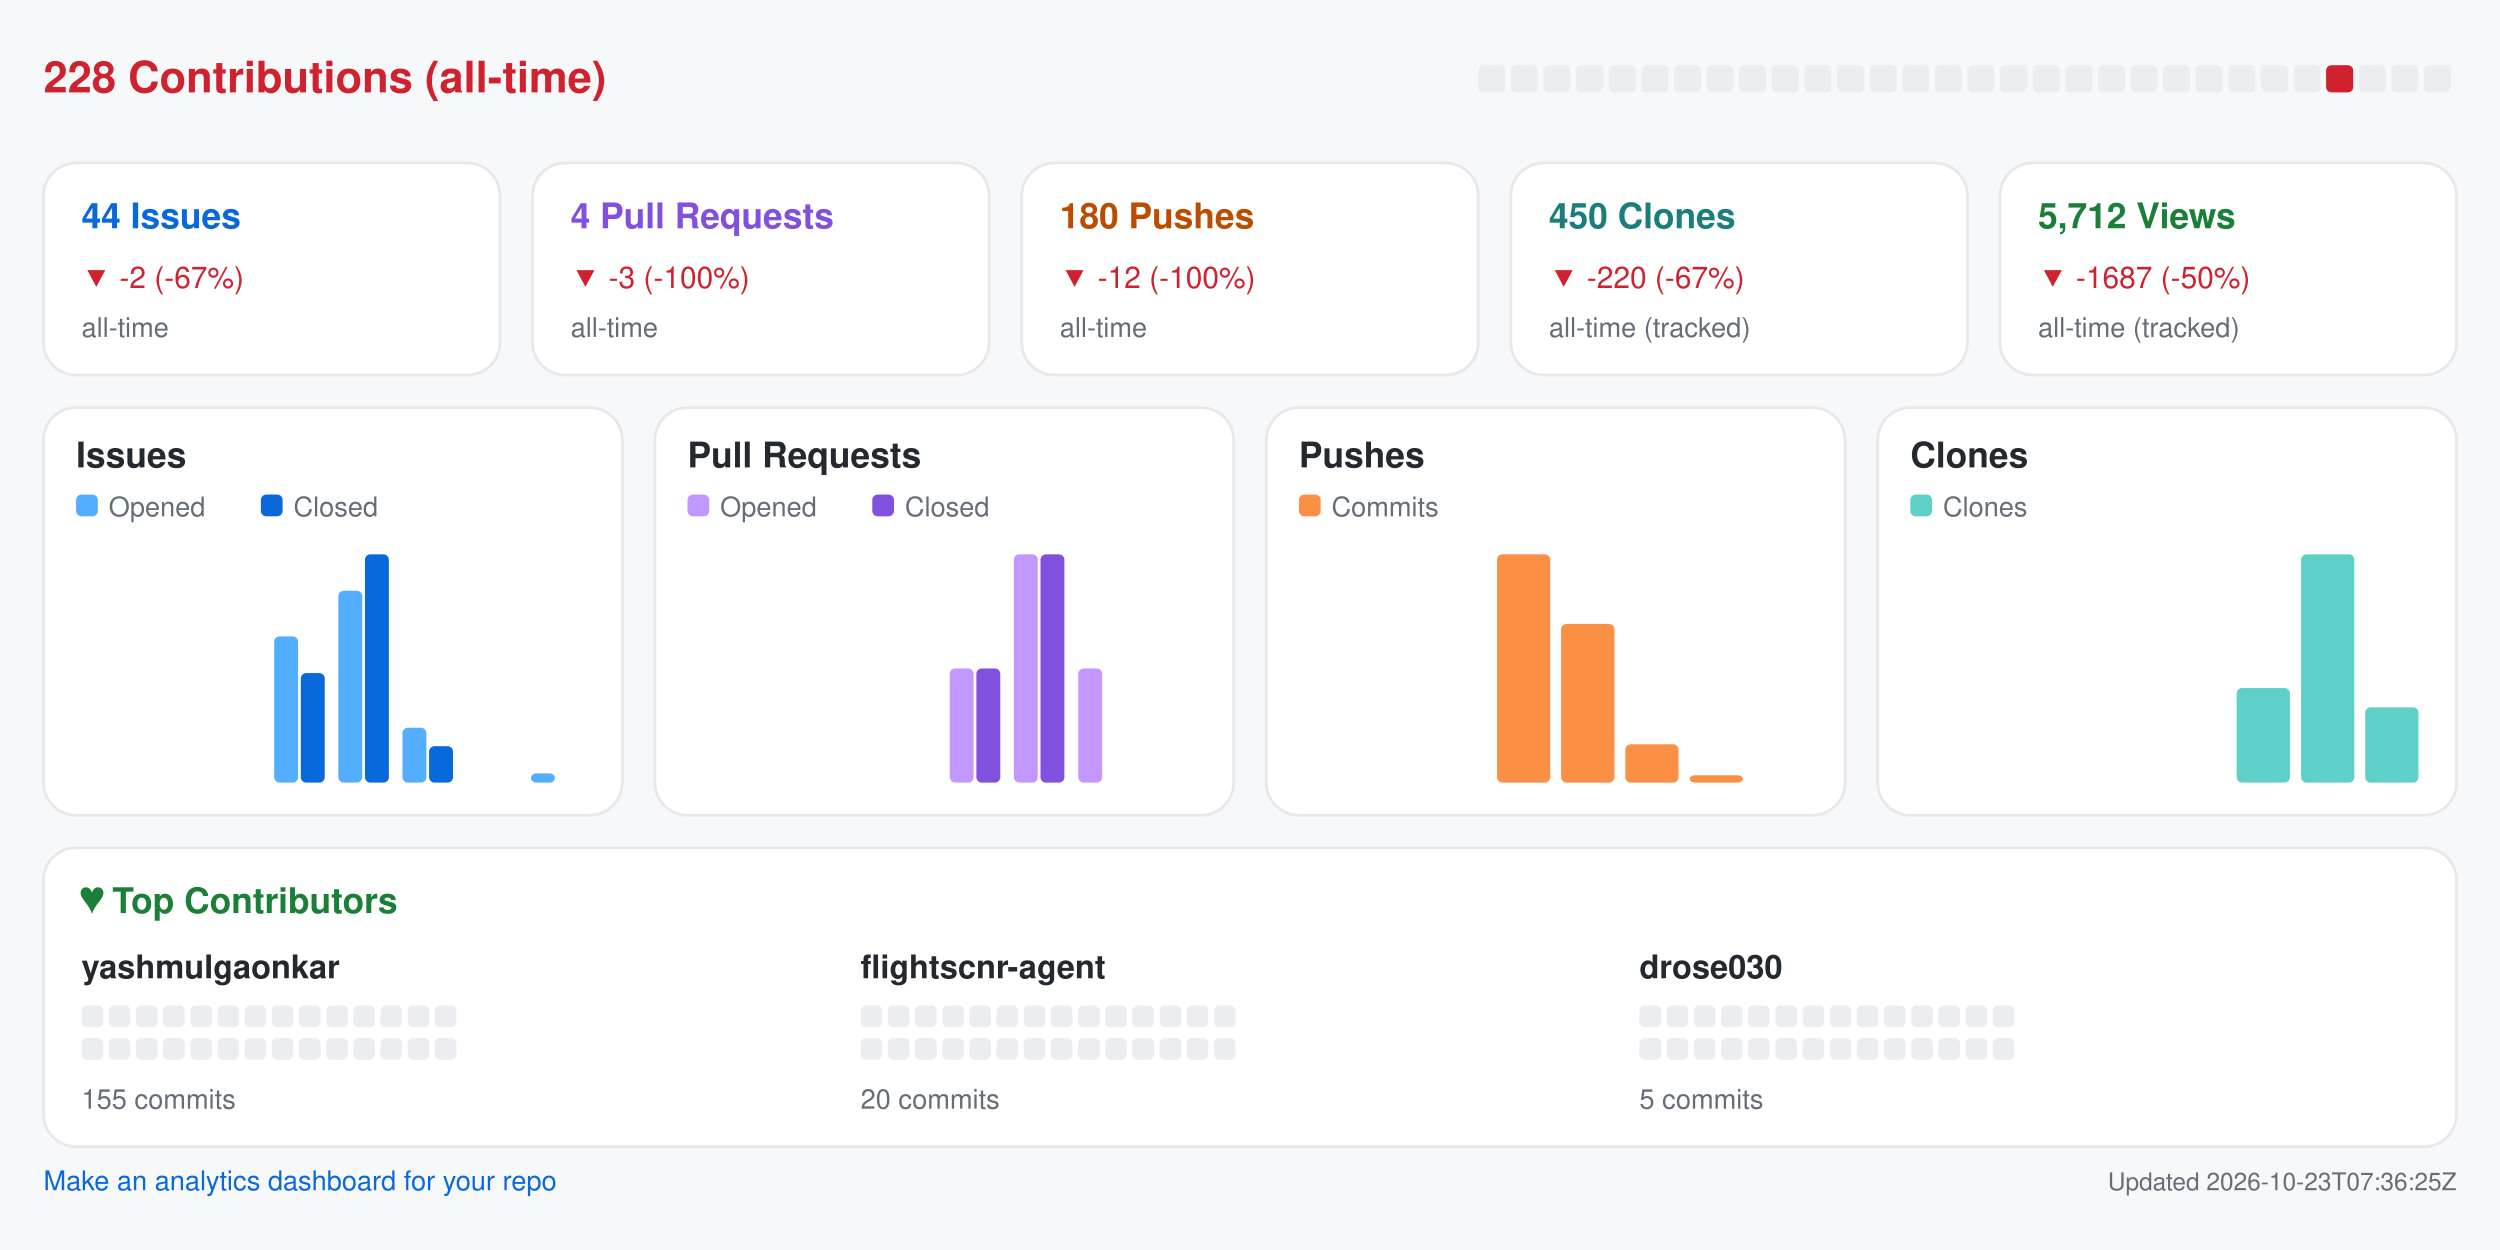
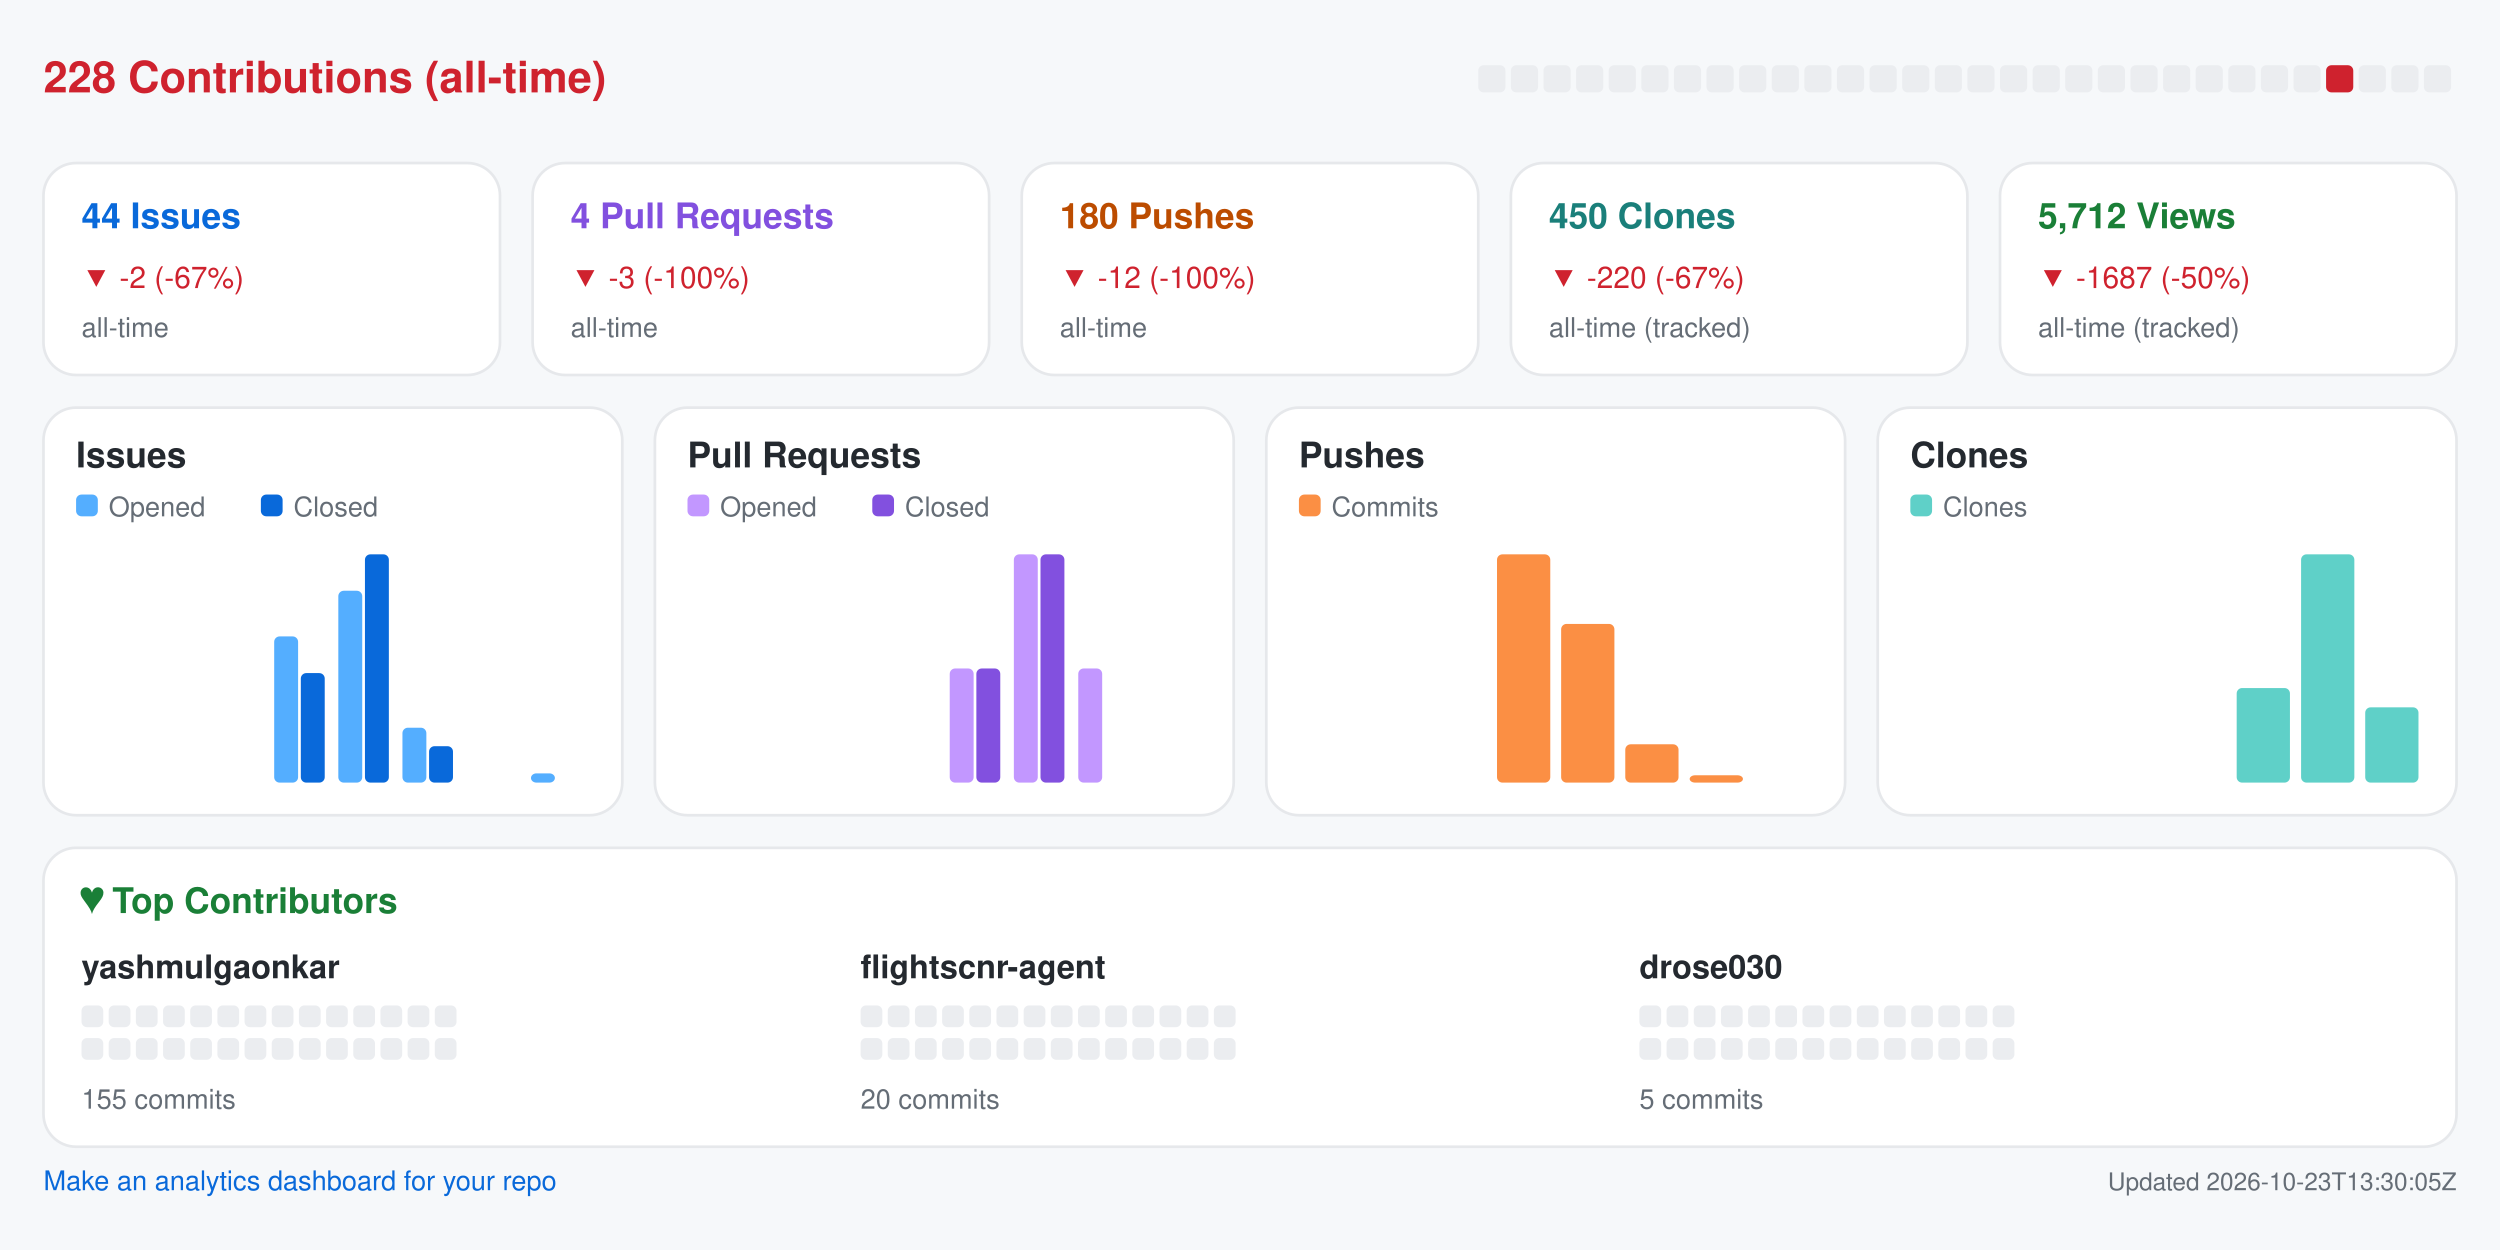
<svg xmlns="http://www.w3.org/2000/svg" width="920" height="460" viewBox="0 0 920 460" role="img" aria-label="Repository analytics for yashmulgaonkar/FlightScnr">
  <rect x="0.0" y="0.0" width="920.0" height="460.0" rx="0" fill="#f6f8fa" />
  <text x="16.0" y="34.0" fill="#cf222e" font-size="16" font-family="-apple-system,BlinkMacSystemFont,Segoe UI,Helvetica,Arial,sans-serif" font-weight="600" text-anchor="start">228 Contributions (all-time)</text>
  <rect x="544.0" y="24.0" width="10.0" height="10.0" rx="2" fill="#ebedf0" />
  <rect x="556.0" y="24.0" width="10.0" height="10.0" rx="2" fill="#ebedf0" />
  <rect x="568.0" y="24.0" width="10.0" height="10.0" rx="2" fill="#ebedf0" />
  <rect x="580.0" y="24.0" width="10.0" height="10.0" rx="2" fill="#ebedf0" />
  <rect x="592.0" y="24.0" width="10.0" height="10.0" rx="2" fill="#ebedf0" />
  <rect x="604.0" y="24.0" width="10.0" height="10.0" rx="2" fill="#ebedf0" />
  <rect x="616.0" y="24.0" width="10.0" height="10.0" rx="2" fill="#ebedf0" />
  <rect x="628.0" y="24.0" width="10.0" height="10.0" rx="2" fill="#ebedf0" />
  <rect x="640.0" y="24.0" width="10.0" height="10.0" rx="2" fill="#ebedf0" />
  <rect x="652.0" y="24.0" width="10.0" height="10.0" rx="2" fill="#ebedf0" />
  <rect x="664.0" y="24.0" width="10.0" height="10.0" rx="2" fill="#ebedf0" />
  <rect x="676.0" y="24.0" width="10.0" height="10.0" rx="2" fill="#ebedf0" />
  <rect x="688.0" y="24.0" width="10.0" height="10.0" rx="2" fill="#ebedf0" />
  <rect x="700.0" y="24.0" width="10.0" height="10.0" rx="2" fill="#ebedf0" />
  <rect x="712.0" y="24.0" width="10.0" height="10.0" rx="2" fill="#ebedf0" />
  <rect x="724.0" y="24.0" width="10.0" height="10.0" rx="2" fill="#ebedf0" />
  <rect x="736.0" y="24.0" width="10.0" height="10.0" rx="2" fill="#ebedf0" />
  <rect x="748.0" y="24.0" width="10.0" height="10.0" rx="2" fill="#ebedf0" />
  <rect x="760.0" y="24.0" width="10.0" height="10.0" rx="2" fill="#ebedf0" />
  <rect x="772.0" y="24.0" width="10.0" height="10.0" rx="2" fill="#ebedf0" />
  <rect x="784.0" y="24.0" width="10.0" height="10.0" rx="2" fill="#ebedf0" />
  <rect x="796.0" y="24.0" width="10.0" height="10.0" rx="2" fill="#ebedf0" />
  <rect x="808.0" y="24.0" width="10.0" height="10.0" rx="2" fill="#ebedf0" />
  <rect x="820.0" y="24.0" width="10.0" height="10.0" rx="2" fill="#ebedf0" />
  <rect x="832.0" y="24.0" width="10.0" height="10.0" rx="2" fill="#ebedf0" />
  <rect x="844.0" y="24.0" width="10.0" height="10.0" rx="2" fill="#ebedf0" />
  <rect x="856.0" y="24.0" width="10.0" height="10.0" rx="2" fill="#cf222e" />
  <rect x="868.0" y="24.0" width="10.0" height="10.0" rx="2" fill="#ebedf0" />
  <rect x="880.0" y="24.0" width="10.0" height="10.0" rx="2" fill="#ebedf0" />
  <rect x="892.0" y="24.0" width="10.0" height="10.0" rx="2" fill="#ebedf0" />
  <rect x="16.0" y="60.0" width="168.0" height="78.0" rx="12" fill="#ffffff" stroke="#e6e8eb" />
  <text x="30.0" y="84.0" fill="#0969da" font-size="13" font-family="-apple-system,BlinkMacSystemFont,Segoe UI,Helvetica,Arial,sans-serif" font-weight="600" text-anchor="start">44 Issues</text>
  <text x="30.0" y="106.0" fill="#cf222e" font-size="11" font-family="-apple-system,BlinkMacSystemFont,Segoe UI,Helvetica,Arial,sans-serif" font-weight="400" text-anchor="start">▼ -2 (-67%)</text>
  <text x="30.0" y="124.0" fill="#656d76" font-size="10" font-family="-apple-system,BlinkMacSystemFont,Segoe UI,Helvetica,Arial,sans-serif" font-weight="400" text-anchor="start">all-time</text>
  <rect x="196.0" y="60.0" width="168.0" height="78.0" rx="12" fill="#ffffff" stroke="#e6e8eb" />
  <text x="210.0" y="84.0" fill="#8250df" font-size="13" font-family="-apple-system,BlinkMacSystemFont,Segoe UI,Helvetica,Arial,sans-serif" font-weight="600" text-anchor="start">4 Pull Requests</text>
  <text x="210.0" y="106.0" fill="#cf222e" font-size="11" font-family="-apple-system,BlinkMacSystemFont,Segoe UI,Helvetica,Arial,sans-serif" font-weight="400" text-anchor="start">▼ -3 (-100%)</text>
  <text x="210.0" y="124.0" fill="#656d76" font-size="10" font-family="-apple-system,BlinkMacSystemFont,Segoe UI,Helvetica,Arial,sans-serif" font-weight="400" text-anchor="start">all-time</text>
  <rect x="376.0" y="60.0" width="168.0" height="78.0" rx="12" fill="#ffffff" stroke="#e6e8eb" />
  <text x="390.0" y="84.0" fill="#bc4c00" font-size="13" font-family="-apple-system,BlinkMacSystemFont,Segoe UI,Helvetica,Arial,sans-serif" font-weight="600" text-anchor="start">180 Pushes</text>
  <text x="390.0" y="106.0" fill="#cf222e" font-size="11" font-family="-apple-system,BlinkMacSystemFont,Segoe UI,Helvetica,Arial,sans-serif" font-weight="400" text-anchor="start">▼ -12 (-100%)</text>
  <text x="390.0" y="124.0" fill="#656d76" font-size="10" font-family="-apple-system,BlinkMacSystemFont,Segoe UI,Helvetica,Arial,sans-serif" font-weight="400" text-anchor="start">all-time</text>
  <rect x="556.0" y="60.0" width="168.0" height="78.0" rx="12" fill="#ffffff" stroke="#e6e8eb" />
  <text x="570.0" y="84.0" fill="#1a7f7a" font-size="13" font-family="-apple-system,BlinkMacSystemFont,Segoe UI,Helvetica,Arial,sans-serif" font-weight="600" text-anchor="start">450 Clones</text>
  <text x="570.0" y="106.0" fill="#cf222e" font-size="11" font-family="-apple-system,BlinkMacSystemFont,Segoe UI,Helvetica,Arial,sans-serif" font-weight="400" text-anchor="start">▼ -220 (-67%)</text>
  <text x="570.0" y="124.0" fill="#656d76" font-size="10" font-family="-apple-system,BlinkMacSystemFont,Segoe UI,Helvetica,Arial,sans-serif" font-weight="400" text-anchor="start">all-time (tracked)</text>
  <rect x="736.0" y="60.0" width="168.0" height="78.0" rx="12" fill="#ffffff" stroke="#e6e8eb" />
  <text x="750.0" y="84.0" fill="#1a7f37" font-size="13" font-family="-apple-system,BlinkMacSystemFont,Segoe UI,Helvetica,Arial,sans-serif" font-weight="600" text-anchor="start">5,712 Views</text>
  <text x="750.0" y="106.0" fill="#cf222e" font-size="11" font-family="-apple-system,BlinkMacSystemFont,Segoe UI,Helvetica,Arial,sans-serif" font-weight="400" text-anchor="start">▼ -1687 (-50%)</text>
  <text x="750.0" y="124.0" fill="#656d76" font-size="10" font-family="-apple-system,BlinkMacSystemFont,Segoe UI,Helvetica,Arial,sans-serif" font-weight="400" text-anchor="start">all-time (tracked)</text>
  <rect x="16.0" y="150.0" width="213.0" height="150.0" rx="12" fill="#ffffff" stroke="#e6e8eb" />
  <text x="28.0" y="172.0" fill="#24292f" font-size="13" font-family="-apple-system,BlinkMacSystemFont,Segoe UI,Helvetica,Arial,sans-serif" font-weight="600" text-anchor="start">Issues</text>
  <rect x="28.0" y="182.0" width="8.0" height="8.0" rx="2" fill="#54aeff" />
  <text x="40.0" y="190.0" fill="#656d76" font-size="10" font-family="-apple-system,BlinkMacSystemFont,Segoe UI,Helvetica,Arial,sans-serif" font-weight="400" text-anchor="start">Opened</text>
  <rect x="96.0" y="182.0" width="8.0" height="8.0" rx="2" fill="#0969da" />
  <text x="108.0" y="190.0" fill="#656d76" font-size="10" font-family="-apple-system,BlinkMacSystemFont,Segoe UI,Helvetica,Arial,sans-serif" font-weight="400" text-anchor="start">Closed</text>
  <rect x="30.0" y="288.0" width="8.8" height="0.0" rx="2" fill="#54aeff" />
  <rect x="39.8" y="288.0" width="8.8" height="0.0" rx="2" fill="#0969da" />
  <rect x="53.6" y="288.0" width="8.8" height="0.0" rx="2" fill="#54aeff" />
  <rect x="63.4" y="288.0" width="8.8" height="0.0" rx="2" fill="#0969da" />
  <rect x="77.2" y="288.0" width="8.8" height="0.0" rx="2" fill="#54aeff" />
  <rect x="87.1" y="288.0" width="8.8" height="0.0" rx="2" fill="#0969da" />
  <rect x="100.9" y="234.2" width="8.8" height="53.8" rx="2" fill="#54aeff" />
  <rect x="110.7" y="247.7" width="8.8" height="40.3" rx="2" fill="#0969da" />
  <rect x="124.5" y="217.4" width="8.8" height="70.6" rx="2" fill="#54aeff" />
  <rect x="134.3" y="204.0" width="8.8" height="84.0" rx="2" fill="#0969da" />
  <rect x="148.1" y="267.8" width="8.8" height="20.2" rx="2" fill="#54aeff" />
  <rect x="157.9" y="274.6" width="8.8" height="13.4" rx="2" fill="#0969da" />
  <rect x="171.8" y="288.0" width="8.8" height="0.0" rx="2" fill="#54aeff" />
  <rect x="181.6" y="288.0" width="8.8" height="0.0" rx="2" fill="#0969da" />
  <rect x="195.4" y="284.6" width="8.8" height="3.4" rx="2" fill="#54aeff" />
  <rect x="205.2" y="288.0" width="8.8" height="0.0" rx="2" fill="#0969da" />
  <rect x="241.0" y="150.0" width="213.0" height="150.0" rx="12" fill="#ffffff" stroke="#e6e8eb" />
  <text x="253.0" y="172.0" fill="#24292f" font-size="13" font-family="-apple-system,BlinkMacSystemFont,Segoe UI,Helvetica,Arial,sans-serif" font-weight="600" text-anchor="start">Pull Requests</text>
  <rect x="253.0" y="182.0" width="8.0" height="8.0" rx="2" fill="#c297ff" />
  <text x="265.0" y="190.0" fill="#656d76" font-size="10" font-family="-apple-system,BlinkMacSystemFont,Segoe UI,Helvetica,Arial,sans-serif" font-weight="400" text-anchor="start">Opened</text>
  <rect x="321.0" y="182.0" width="8.0" height="8.0" rx="2" fill="#8250df" />
  <text x="333.0" y="190.0" fill="#656d76" font-size="10" font-family="-apple-system,BlinkMacSystemFont,Segoe UI,Helvetica,Arial,sans-serif" font-weight="400" text-anchor="start">Closed</text>
  <rect x="255.0" y="288.0" width="8.8" height="0.0" rx="2" fill="#c297ff" />
  <rect x="264.8" y="288.0" width="8.8" height="0.0" rx="2" fill="#8250df" />
  <rect x="278.6" y="288.0" width="8.8" height="0.0" rx="2" fill="#c297ff" />
  <rect x="288.4" y="288.0" width="8.8" height="0.0" rx="2" fill="#8250df" />
  <rect x="302.2" y="288.0" width="8.8" height="0.0" rx="2" fill="#c297ff" />
  <rect x="312.1" y="288.0" width="8.8" height="0.0" rx="2" fill="#8250df" />
  <rect x="325.9" y="288.0" width="8.8" height="0.0" rx="2" fill="#c297ff" />
  <rect x="335.7" y="288.0" width="8.8" height="0.0" rx="2" fill="#8250df" />
  <rect x="349.5" y="246.0" width="8.8" height="42.0" rx="2" fill="#c297ff" />
  <rect x="359.3" y="246.0" width="8.8" height="42.0" rx="2" fill="#8250df" />
  <rect x="373.1" y="204.0" width="8.8" height="84.0" rx="2" fill="#c297ff" />
  <rect x="382.9" y="204.0" width="8.8" height="84.0" rx="2" fill="#8250df" />
  <rect x="396.8" y="246.0" width="8.8" height="42.0" rx="2" fill="#c297ff" />
  <rect x="406.6" y="288.0" width="8.8" height="0.0" rx="2" fill="#8250df" />
  <rect x="420.4" y="288.0" width="8.8" height="0.0" rx="2" fill="#c297ff" />
  <rect x="430.2" y="288.0" width="8.8" height="0.0" rx="2" fill="#8250df" />
  <rect x="466.0" y="150.0" width="213.0" height="150.0" rx="12" fill="#ffffff" stroke="#e6e8eb" />
  <text x="478.0" y="172.0" fill="#24292f" font-size="13" font-family="-apple-system,BlinkMacSystemFont,Segoe UI,Helvetica,Arial,sans-serif" font-weight="600" text-anchor="start">Pushes</text>
  <rect x="478.0" y="182.0" width="8.0" height="8.0" rx="2" fill="#fb8f44" />
  <text x="490.0" y="190.0" fill="#656d76" font-size="10" font-family="-apple-system,BlinkMacSystemFont,Segoe UI,Helvetica,Arial,sans-serif" font-weight="400" text-anchor="start">Commits</text>
  <rect x="480.0" y="288.0" width="19.6" height="0.0" rx="2" fill="#fb8f44" />
  <rect x="503.6" y="288.0" width="19.6" height="0.0" rx="2" fill="#fb8f44" />
  <rect x="527.2" y="288.0" width="19.6" height="0.0" rx="2" fill="#fb8f44" />
  <rect x="550.9" y="204.0" width="19.6" height="84.0" rx="2" fill="#fb8f44" />
  <rect x="574.5" y="229.6" width="19.6" height="58.4" rx="2" fill="#fb8f44" />
  <rect x="598.1" y="273.9" width="19.6" height="14.1" rx="2" fill="#fb8f44" />
  <rect x="621.8" y="285.3" width="19.6" height="2.7" rx="2" fill="#fb8f44" />
  <rect x="645.4" y="288.0" width="19.6" height="0.0" rx="2" fill="#fb8f44" />
  <rect x="691.0" y="150.0" width="213.0" height="150.0" rx="12" fill="#ffffff" stroke="#e6e8eb" />
  <text x="703.0" y="172.0" fill="#24292f" font-size="13" font-family="-apple-system,BlinkMacSystemFont,Segoe UI,Helvetica,Arial,sans-serif" font-weight="600" text-anchor="start">Clones</text>
  <rect x="703.0" y="182.0" width="8.0" height="8.0" rx="2" fill="#5fd0c8" />
  <text x="715.0" y="190.0" fill="#656d76" font-size="10" font-family="-apple-system,BlinkMacSystemFont,Segoe UI,Helvetica,Arial,sans-serif" font-weight="400" text-anchor="start">Clones</text>
  <rect x="705.0" y="288.0" width="19.6" height="0.0" rx="2" fill="#5fd0c8" />
  <rect x="728.6" y="288.0" width="19.6" height="0.0" rx="2" fill="#5fd0c8" />
  <rect x="752.2" y="288.0" width="19.6" height="0.0" rx="2" fill="#5fd0c8" />
  <rect x="775.9" y="288.0" width="19.6" height="0.0" rx="2" fill="#5fd0c8" />
  <rect x="799.5" y="288.0" width="19.6" height="0.0" rx="2" fill="#5fd0c8" />
  <rect x="823.1" y="253.2" width="19.6" height="34.8" rx="2" fill="#5fd0c8" />
  <rect x="846.8" y="204.0" width="19.6" height="84.0" rx="2" fill="#5fd0c8" />
  <rect x="870.4" y="260.3" width="19.6" height="27.7" rx="2" fill="#5fd0c8" />
  <rect x="16.0" y="312.0" width="888.0" height="110.0" rx="12" fill="#ffffff" stroke="#e6e8eb" />
  <text x="30.0" y="336.0" fill="#1a7f37" font-size="13" font-family="-apple-system,BlinkMacSystemFont,Segoe UI,Helvetica,Arial,sans-serif" font-weight="600" text-anchor="start">♥  Top Contributors</text>
  <text x="30.0" y="360.0" fill="#24292f" font-size="12" font-family="-apple-system,BlinkMacSystemFont,Segoe UI,Helvetica,Arial,sans-serif" font-weight="600" text-anchor="start">yashmulgaonkar</text>
  <rect x="30.0" y="370.0" width="8.0" height="8.0" rx="2" fill="#ebedf0" />
  <rect x="40.0" y="370.0" width="8.0" height="8.0" rx="2" fill="#ebedf0" />
  <rect x="50.0" y="370.0" width="8.0" height="8.0" rx="2" fill="#ebedf0" />
  <rect x="60.0" y="370.0" width="8.0" height="8.0" rx="2" fill="#ebedf0" />
  <rect x="70.0" y="370.0" width="8.0" height="8.0" rx="2" fill="#ebedf0" />
  <rect x="80.0" y="370.0" width="8.0" height="8.0" rx="2" fill="#ebedf0" />
  <rect x="90.0" y="370.0" width="8.0" height="8.0" rx="2" fill="#ebedf0" />
  <rect x="100.0" y="370.0" width="8.0" height="8.0" rx="2" fill="#ebedf0" />
  <rect x="110.0" y="370.0" width="8.0" height="8.0" rx="2" fill="#ebedf0" />
  <rect x="120.0" y="370.0" width="8.0" height="8.0" rx="2" fill="#ebedf0" />
  <rect x="130.0" y="370.0" width="8.0" height="8.0" rx="2" fill="#ebedf0" />
  <rect x="140.0" y="370.0" width="8.0" height="8.0" rx="2" fill="#ebedf0" />
  <rect x="150.0" y="370.0" width="8.0" height="8.0" rx="2" fill="#ebedf0" />
  <rect x="160.0" y="370.0" width="8.0" height="8.0" rx="2" fill="#ebedf0" />
  <rect x="30.0" y="382.0" width="8.0" height="8.0" rx="2" fill="#ebedf0" />
  <rect x="40.0" y="382.0" width="8.0" height="8.0" rx="2" fill="#ebedf0" />
  <rect x="50.0" y="382.0" width="8.0" height="8.0" rx="2" fill="#ebedf0" />
  <rect x="60.0" y="382.0" width="8.0" height="8.0" rx="2" fill="#ebedf0" />
  <rect x="70.0" y="382.0" width="8.0" height="8.0" rx="2" fill="#ebedf0" />
  <rect x="80.0" y="382.0" width="8.0" height="8.0" rx="2" fill="#ebedf0" />
  <rect x="90.0" y="382.0" width="8.0" height="8.0" rx="2" fill="#ebedf0" />
  <rect x="100.0" y="382.0" width="8.0" height="8.0" rx="2" fill="#ebedf0" />
  <rect x="110.0" y="382.0" width="8.0" height="8.0" rx="2" fill="#ebedf0" />
  <rect x="120.0" y="382.0" width="8.0" height="8.0" rx="2" fill="#ebedf0" />
  <rect x="130.0" y="382.0" width="8.0" height="8.0" rx="2" fill="#ebedf0" />
  <rect x="140.0" y="382.0" width="8.0" height="8.0" rx="2" fill="#ebedf0" />
  <rect x="150.0" y="382.0" width="8.0" height="8.0" rx="2" fill="#ebedf0" />
  <rect x="160.0" y="382.0" width="8.0" height="8.0" rx="2" fill="#ebedf0" />
  <text x="30.0" y="408.0" fill="#656d76" font-size="10" font-family="-apple-system,BlinkMacSystemFont,Segoe UI,Helvetica,Arial,sans-serif" font-weight="400" text-anchor="start">155 commits</text>
  <text x="316.7" y="360.0" fill="#24292f" font-size="12" font-family="-apple-system,BlinkMacSystemFont,Segoe UI,Helvetica,Arial,sans-serif" font-weight="600" text-anchor="start">flightscnr-agent</text>
  <rect x="316.7" y="370.0" width="8.0" height="8.0" rx="2" fill="#ebedf0" />
  <rect x="326.7" y="370.0" width="8.0" height="8.0" rx="2" fill="#ebedf0" />
  <rect x="336.7" y="370.0" width="8.0" height="8.0" rx="2" fill="#ebedf0" />
  <rect x="346.7" y="370.0" width="8.0" height="8.0" rx="2" fill="#ebedf0" />
  <rect x="356.7" y="370.0" width="8.0" height="8.0" rx="2" fill="#ebedf0" />
  <rect x="366.7" y="370.0" width="8.0" height="8.0" rx="2" fill="#ebedf0" />
  <rect x="376.7" y="370.0" width="8.0" height="8.0" rx="2" fill="#ebedf0" />
  <rect x="386.7" y="370.0" width="8.0" height="8.0" rx="2" fill="#ebedf0" />
  <rect x="396.7" y="370.0" width="8.0" height="8.0" rx="2" fill="#ebedf0" />
  <rect x="406.7" y="370.0" width="8.0" height="8.0" rx="2" fill="#ebedf0" />
  <rect x="416.7" y="370.0" width="8.0" height="8.0" rx="2" fill="#ebedf0" />
  <rect x="426.7" y="370.0" width="8.0" height="8.0" rx="2" fill="#ebedf0" />
  <rect x="436.7" y="370.0" width="8.0" height="8.0" rx="2" fill="#ebedf0" />
  <rect x="446.7" y="370.0" width="8.0" height="8.0" rx="2" fill="#ebedf0" />
  <rect x="316.7" y="382.0" width="8.0" height="8.0" rx="2" fill="#ebedf0" />
  <rect x="326.7" y="382.0" width="8.0" height="8.0" rx="2" fill="#ebedf0" />
  <rect x="336.7" y="382.0" width="8.0" height="8.0" rx="2" fill="#ebedf0" />
  <rect x="346.7" y="382.0" width="8.0" height="8.0" rx="2" fill="#ebedf0" />
  <rect x="356.7" y="382.0" width="8.0" height="8.0" rx="2" fill="#ebedf0" />
  <rect x="366.7" y="382.0" width="8.0" height="8.0" rx="2" fill="#ebedf0" />
  <rect x="376.7" y="382.0" width="8.0" height="8.0" rx="2" fill="#ebedf0" />
  <rect x="386.7" y="382.0" width="8.0" height="8.0" rx="2" fill="#ebedf0" />
  <rect x="396.7" y="382.0" width="8.0" height="8.0" rx="2" fill="#ebedf0" />
  <rect x="406.7" y="382.0" width="8.0" height="8.0" rx="2" fill="#ebedf0" />
  <rect x="416.7" y="382.0" width="8.0" height="8.0" rx="2" fill="#ebedf0" />
  <rect x="426.7" y="382.0" width="8.0" height="8.0" rx="2" fill="#ebedf0" />
  <rect x="436.7" y="382.0" width="8.0" height="8.0" rx="2" fill="#ebedf0" />
  <rect x="446.7" y="382.0" width="8.0" height="8.0" rx="2" fill="#ebedf0" />
  <text x="316.7" y="408.0" fill="#656d76" font-size="10" font-family="-apple-system,BlinkMacSystemFont,Segoe UI,Helvetica,Arial,sans-serif" font-weight="400" text-anchor="start">20 commits</text>
  <text x="603.3" y="360.0" fill="#24292f" font-size="12" font-family="-apple-system,BlinkMacSystemFont,Segoe UI,Helvetica,Arial,sans-serif" font-weight="600" text-anchor="start">drose030</text>
  <rect x="603.3" y="370.0" width="8.0" height="8.0" rx="2" fill="#ebedf0" />
  <rect x="613.3" y="370.0" width="8.0" height="8.0" rx="2" fill="#ebedf0" />
  <rect x="623.3" y="370.0" width="8.0" height="8.0" rx="2" fill="#ebedf0" />
  <rect x="633.3" y="370.0" width="8.0" height="8.0" rx="2" fill="#ebedf0" />
  <rect x="643.3" y="370.0" width="8.0" height="8.0" rx="2" fill="#ebedf0" />
  <rect x="653.3" y="370.0" width="8.0" height="8.0" rx="2" fill="#ebedf0" />
  <rect x="663.3" y="370.0" width="8.0" height="8.0" rx="2" fill="#ebedf0" />
  <rect x="673.3" y="370.0" width="8.0" height="8.0" rx="2" fill="#ebedf0" />
  <rect x="683.3" y="370.0" width="8.0" height="8.0" rx="2" fill="#ebedf0" />
  <rect x="693.3" y="370.0" width="8.0" height="8.0" rx="2" fill="#ebedf0" />
  <rect x="703.3" y="370.0" width="8.0" height="8.0" rx="2" fill="#ebedf0" />
  <rect x="713.3" y="370.0" width="8.0" height="8.0" rx="2" fill="#ebedf0" />
  <rect x="723.3" y="370.0" width="8.0" height="8.0" rx="2" fill="#ebedf0" />
  <rect x="733.3" y="370.0" width="8.0" height="8.0" rx="2" fill="#ebedf0" />
  <rect x="603.3" y="382.0" width="8.0" height="8.0" rx="2" fill="#ebedf0" />
  <rect x="613.3" y="382.0" width="8.0" height="8.0" rx="2" fill="#ebedf0" />
  <rect x="623.3" y="382.0" width="8.0" height="8.0" rx="2" fill="#ebedf0" />
  <rect x="633.3" y="382.0" width="8.0" height="8.0" rx="2" fill="#ebedf0" />
  <rect x="643.3" y="382.0" width="8.0" height="8.0" rx="2" fill="#ebedf0" />
  <rect x="653.3" y="382.0" width="8.0" height="8.0" rx="2" fill="#ebedf0" />
  <rect x="663.3" y="382.0" width="8.0" height="8.0" rx="2" fill="#ebedf0" />
  <rect x="673.3" y="382.0" width="8.0" height="8.0" rx="2" fill="#ebedf0" />
  <rect x="683.3" y="382.0" width="8.0" height="8.0" rx="2" fill="#ebedf0" />
  <rect x="693.3" y="382.0" width="8.0" height="8.0" rx="2" fill="#ebedf0" />
  <rect x="703.3" y="382.0" width="8.0" height="8.0" rx="2" fill="#ebedf0" />
  <rect x="713.3" y="382.0" width="8.0" height="8.0" rx="2" fill="#ebedf0" />
  <rect x="723.3" y="382.0" width="8.0" height="8.0" rx="2" fill="#ebedf0" />
  <rect x="733.3" y="382.0" width="8.0" height="8.0" rx="2" fill="#ebedf0" />
  <text x="603.3" y="408.0" fill="#656d76" font-size="10" font-family="-apple-system,BlinkMacSystemFont,Segoe UI,Helvetica,Arial,sans-serif" font-weight="400" text-anchor="start">5 commits</text>
  <a href="https://github.com/yashmulgaonkar/repo-analytics" target="_blank" rel="noopener noreferrer">
    <text x="16.0" y="438.0" fill="#0969da" font-size="10" font-family="-apple-system,BlinkMacSystemFont,Segoe UI,Helvetica,Arial,sans-serif" font-weight="400" text-anchor="start">Make an analytics dashboard for your repo</text>
  </a>
-   <text x="904.0" y="438.0" fill="#656d76" font-size="9" font-family="-apple-system,BlinkMacSystemFont,Segoe UI,Helvetica,Arial,sans-serif" font-weight="400" text-anchor="end">Updated 2026-10-23T07:36:25Z</text>
+   <text x="904.0" y="438.0" fill="#656d76" font-size="9" font-family="-apple-system,BlinkMacSystemFont,Segoe UI,Helvetica,Arial,sans-serif" font-weight="400" text-anchor="end">Updated 2026-10-23T13:30:05Z</text>
</svg>
